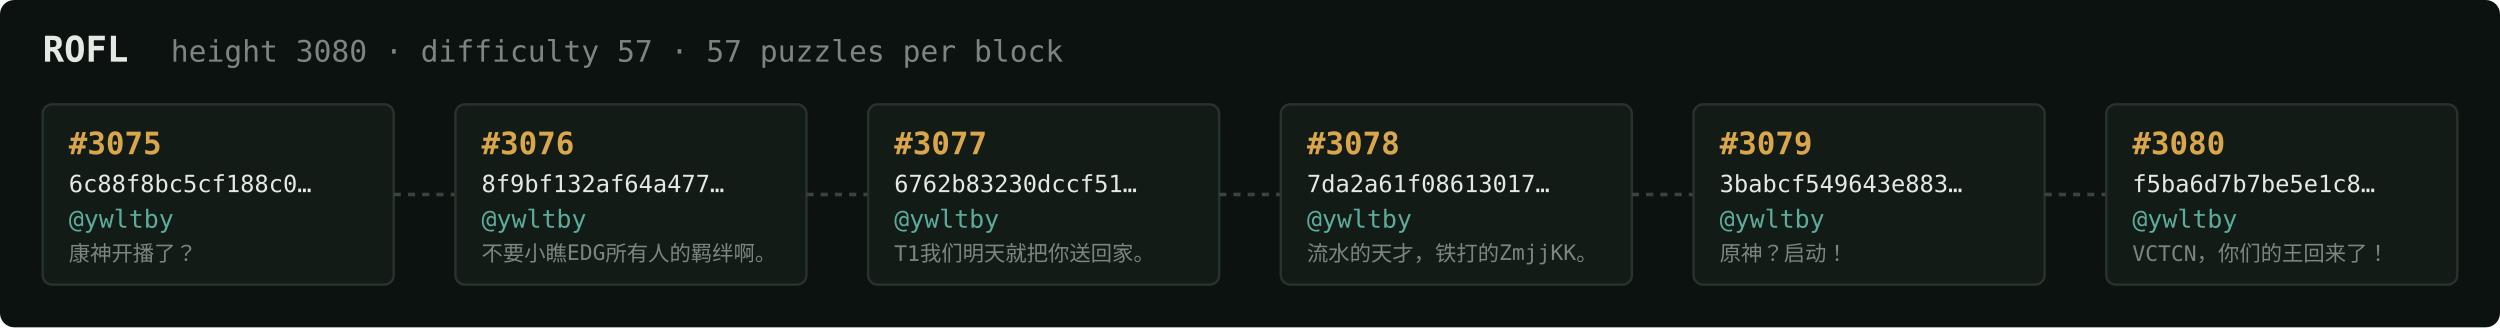
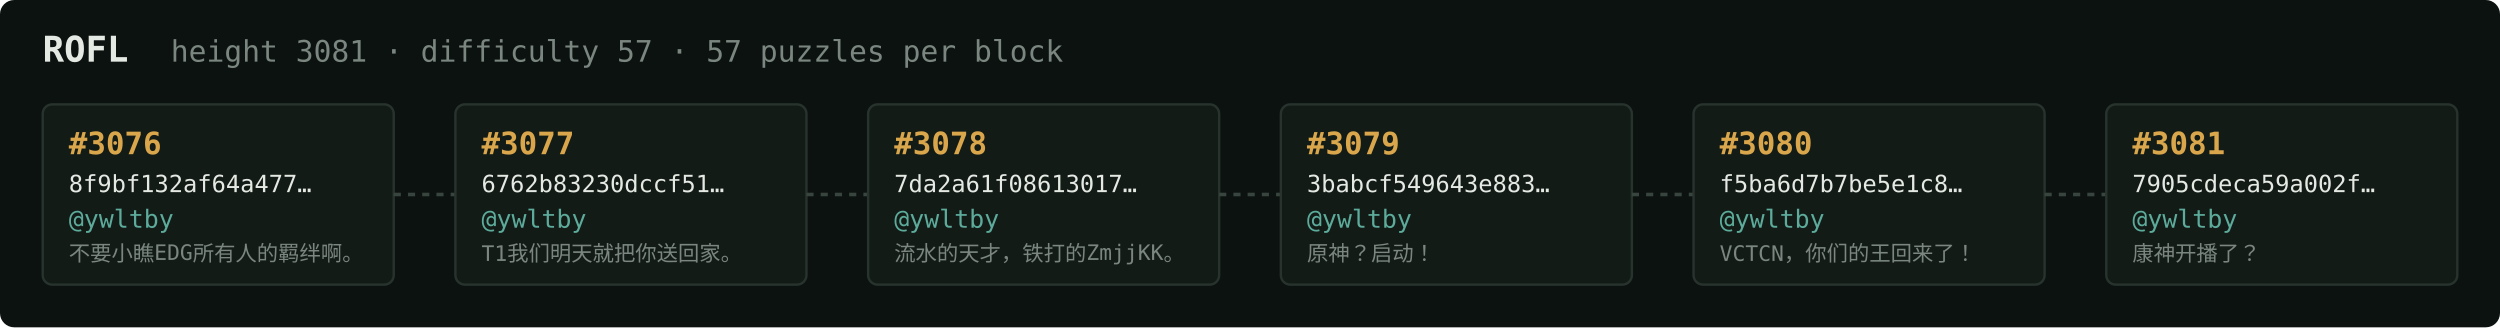
<svg xmlns="http://www.w3.org/2000/svg" width="1054" height="138" viewBox="0 0 1054 138" font-family="ui-monospace,SFMono-Regular,Menlo,monospace">
  <rect fill="#0c1210" width="1054" height="138" rx="6" />
  <text x="18" y="26" fill="#e5e9e3" font-size="15" font-weight="700">ROFL</text>
-   <text x="72" y="26" fill="#7a867f" font-size="12.5">height 3080 · difficulty 57 · 57 puzzles per block</text>
+   <text x="72" y="26" fill="#7a867f" font-size="12.5">height 3081 · difficulty 57 · 57 puzzles per block</text>
  <rect x="18" y="44" width="148" height="76" rx="4" fill="#131b17" stroke="#28332e" stroke-width="1" />
-   <text x="29" y="65" fill="#d9a64c" font-size="13" font-weight="700">#3075</text>
-   <text x="29" y="81" fill="#e5e9e3" font-size="10">6c88f8bc5cf188c0…</text>
+   <text x="29" y="65" fill="#d9a64c" font-size="13" font-weight="700">#3076</text>
+   <text x="29" y="81" fill="#e5e9e3" font-size="10">8f9bf132af64a477…</text>
  <text x="29" y="96" fill="#5cab9b" font-size="10.5">@ywltby</text>
-   <text x="29" y="110" fill="#7a867f" font-size="9">康神开播了？</text>
+   <text x="29" y="110" fill="#7a867f" font-size="9">不要小瞧EDG所有人的羁绊啊。</text>
  <line x1="166" y1="82.0" x2="192" y2="82.0" stroke="#38443e" stroke-width="1.5" stroke-dasharray="3 3" />
  <rect x="192" y="44" width="148" height="76" rx="4" fill="#131b17" stroke="#28332e" stroke-width="1" />
-   <text x="203" y="65" fill="#d9a64c" font-size="13" font-weight="700">#3076</text>
-   <text x="203" y="81" fill="#e5e9e3" font-size="10">8f9bf132af64a477…</text>
+   <text x="203" y="65" fill="#d9a64c" font-size="13" font-weight="700">#3077</text>
+   <text x="203" y="81" fill="#e5e9e3" font-size="10">6762b83230dccf51…</text>
  <text x="203" y="96" fill="#5cab9b" font-size="10.5">@ywltby</text>
-   <text x="203" y="110" fill="#7a867f" font-size="9">不要小瞧EDG所有人的羁绊啊。</text>
+   <text x="203" y="110" fill="#7a867f" font-size="9">T1我们明天就把你送回家。</text>
  <line x1="340" y1="82.0" x2="366" y2="82.0" stroke="#38443e" stroke-width="1.5" stroke-dasharray="3 3" />
  <rect x="366" y="44" width="148" height="76" rx="4" fill="#131b17" stroke="#28332e" stroke-width="1" />
-   <text x="377" y="65" fill="#d9a64c" font-size="13" font-weight="700">#3077</text>
-   <text x="377" y="81" fill="#e5e9e3" font-size="10">6762b83230dccf51…</text>
+   <text x="377" y="65" fill="#d9a64c" font-size="13" font-weight="700">#3078</text>
+   <text x="377" y="81" fill="#e5e9e3" font-size="10">7da2a61f08613017…</text>
  <text x="377" y="96" fill="#5cab9b" font-size="10.5">@ywltby</text>
-   <text x="377" y="110" fill="#7a867f" font-size="9">T1我们明天就把你送回家。</text>
+   <text x="377" y="110" fill="#7a867f" font-size="9">流水的天才，铁打的ZmjjKK。</text>
  <line x1="514" y1="82.0" x2="540" y2="82.0" stroke="#38443e" stroke-width="1.5" stroke-dasharray="3 3" />
  <rect x="540" y="44" width="148" height="76" rx="4" fill="#131b17" stroke="#28332e" stroke-width="1" />
-   <text x="551" y="65" fill="#d9a64c" font-size="13" font-weight="700">#3078</text>
-   <text x="551" y="81" fill="#e5e9e3" font-size="10">7da2a61f08613017…</text>
+   <text x="551" y="65" fill="#d9a64c" font-size="13" font-weight="700">#3079</text>
+   <text x="551" y="81" fill="#e5e9e3" font-size="10">3babcf549643e883…</text>
  <text x="551" y="96" fill="#5cab9b" font-size="10.5">@ywltby</text>
-   <text x="551" y="110" fill="#7a867f" font-size="9">流水的天才，铁打的ZmjjKK。</text>
+   <text x="551" y="110" fill="#7a867f" font-size="9">原神？启动！</text>
  <line x1="688" y1="82.0" x2="714" y2="82.0" stroke="#38443e" stroke-width="1.5" stroke-dasharray="3 3" />
  <rect x="714" y="44" width="148" height="76" rx="4" fill="#131b17" stroke="#28332e" stroke-width="1" />
-   <text x="725" y="65" fill="#d9a64c" font-size="13" font-weight="700">#3079</text>
-   <text x="725" y="81" fill="#e5e9e3" font-size="10">3babcf549643e883…</text>
+   <text x="725" y="65" fill="#d9a64c" font-size="13" font-weight="700">#3080</text>
+   <text x="725" y="81" fill="#e5e9e3" font-size="10">f5ba6d7b7be5e1c8…</text>
  <text x="725" y="96" fill="#5cab9b" font-size="10.5">@ywltby</text>
-   <text x="725" y="110" fill="#7a867f" font-size="9">原神？启动！</text>
+   <text x="725" y="110" fill="#7a867f" font-size="9">VCTCN，你们的王回来了！</text>
  <line x1="862" y1="82.0" x2="888" y2="82.0" stroke="#38443e" stroke-width="1.5" stroke-dasharray="3 3" />
  <rect x="888" y="44" width="148" height="76" rx="4" fill="#131b17" stroke="#28332e" stroke-width="1" />
-   <text x="899" y="65" fill="#d9a64c" font-size="13" font-weight="700">#3080</text>
-   <text x="899" y="81" fill="#e5e9e3" font-size="10">f5ba6d7b7be5e1c8…</text>
+   <text x="899" y="65" fill="#d9a64c" font-size="13" font-weight="700">#3081</text>
+   <text x="899" y="81" fill="#e5e9e3" font-size="10">7905cdeca59a002f…</text>
  <text x="899" y="96" fill="#5cab9b" font-size="10.5">@ywltby</text>
-   <text x="899" y="110" fill="#7a867f" font-size="9">VCTCN，你们的王回来了！</text>
+   <text x="899" y="110" fill="#7a867f" font-size="9">康神开播了？</text>
</svg>
